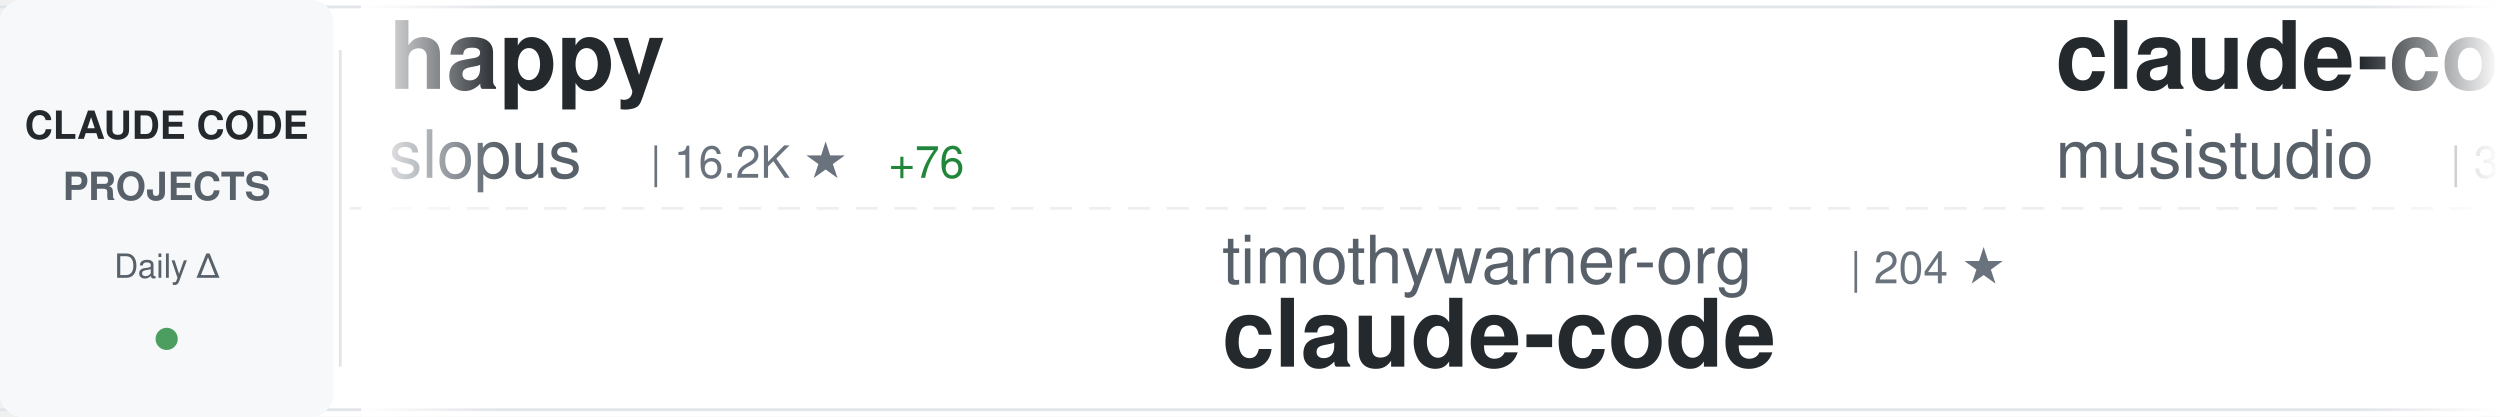
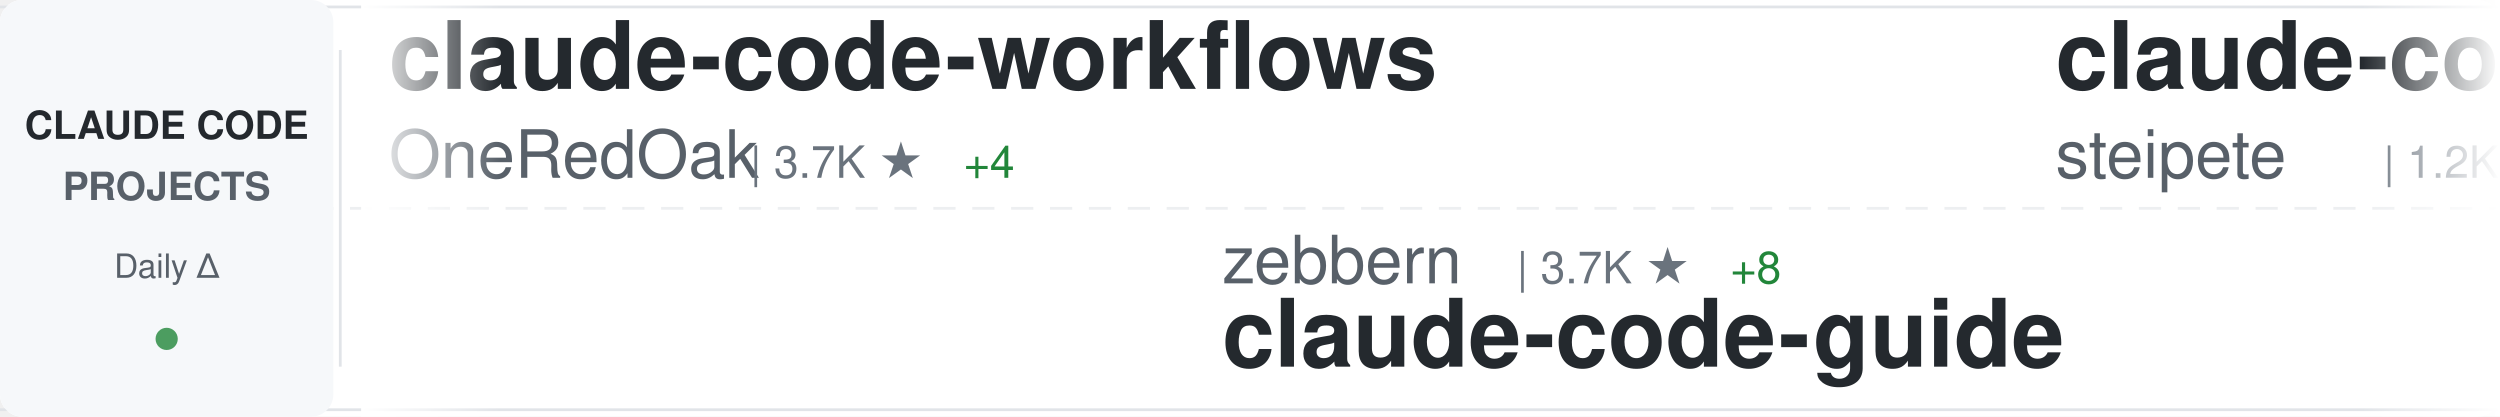
<svg xmlns="http://www.w3.org/2000/svg" width="900" height="150">
  <defs>
    <linearGradient id="awesomeLeftFade" x1="0%" y1="0%" x2="100%" y2="0%">
      <stop offset="0%" style="stop-color:#ffffff;stop-opacity:1" />
      <stop offset="100%" style="stop-color:#ffffff;stop-opacity:0" />
    </linearGradient>
    <linearGradient id="awesomeRightFade" x1="0%" y1="0%" x2="100%" y2="0%">
      <stop offset="0%" style="stop-color:#ffffff;stop-opacity:0" />
      <stop offset="100%" style="stop-color:#ffffff;stop-opacity:1" />
    </linearGradient>
  </defs>
  <rect width="900" height="150" fill="#ffffff" rx="8" />
  <rect x="0" y="2" width="900" height="1" fill="#e1e4e8" />
  <rect x="0" y="147" width="900" height="1" fill="#e1e4e8" />
  <line x1="0" y1="75" x2="900" y2="75" stroke="#e1e4e8" stroke-width="1" stroke-dasharray="8 6" opacity="0.6" />
  <rect x="0" y="0" width="120" height="150" fill="#f6f8fa" rx="8" />
  <text x="60" y="50" font-family="-apple-system, BlinkMacSystemFont, 'Segoe UI', Helvetica, Arial, sans-serif" font-size="14" font-weight="600" fill="#24292e" text-anchor="middle">CLAUDE CODE</text>
  <text x="60" y="72" font-family="-apple-system, BlinkMacSystemFont, 'Segoe UI', Helvetica, Arial, sans-serif" font-size="14" font-weight="600" fill="#586069" text-anchor="middle">PROJECTS</text>
  <text x="60" y="100" font-family="-apple-system, BlinkMacSystemFont, 'Segoe UI', Helvetica, Arial, sans-serif" font-size="12" font-weight="500" fill="#586069" text-anchor="middle">Daily Δ</text>
  <circle cx="60" cy="122" r="4" fill="#22863a" opacity="0.8" />
  <rect x="122" y="18" width="1" height="114" fill="#e1e4e8" />
  <clipPath id="awesomeTickerClip">
    <rect x="130" y="0" width="770" height="150" />
  </clipPath>
  <g clip-path="url(#awesomeTickerClip)">
    <g id="awesomeTickerItems">
      <animateTransform attributeName="transform" attributeType="XML" type="translate" from="0 0" to="-3000 0" dur="54s" repeatCount="indefinite" />
      <g transform="translate(0, 0)">
-         <text x="140" y="32" font-family="-apple-system, BlinkMacSystemFont, 'Segoe UI', Helvetica, Arial, sans-serif" font-size="34" font-weight="600" fill="#24292e">happy</text>
-         <text x="140" y="64" font-family="-apple-system, BlinkMacSystemFont, 'Segoe UI', Helvetica, Arial, sans-serif" font-size="24" font-weight="400" fill="#586069">slopus</text>
-         <text x="234" y="64" font-family="-apple-system, BlinkMacSystemFont, 'Segoe UI', Helvetica, Arial, sans-serif" font-size="16" font-weight="500" fill="#6a737d">| 16.2K ★</text>
-         <text x="320" y="64" font-family="-apple-system, BlinkMacSystemFont, 'Segoe UI', Helvetica, Arial, sans-serif" font-size="16" font-weight="500" fill="#22863a"> +76</text>
+         <text x="140" y="32" font-family="-apple-system, BlinkMacSystemFont, 'Segoe UI', Helvetica, Arial, sans-serif" font-size="34" font-weight="600" fill="#24292e">claude-code-workflows</text>
+         <text x="140" y="64" font-family="-apple-system, BlinkMacSystemFont, 'Segoe UI', Helvetica, Arial, sans-serif" font-size="24" font-weight="400" fill="#586069">OneRedOak</text>
+         <text x="270" y="64" font-family="-apple-system, BlinkMacSystemFont, 'Segoe UI', Helvetica, Arial, sans-serif" font-size="16" font-weight="500" fill="#6a737d">| 3.7K ★</text>
+         <text x="347" y="64" font-family="-apple-system, BlinkMacSystemFont, 'Segoe UI', Helvetica, Arial, sans-serif" font-size="16" font-weight="500" fill="#22863a"> +4</text>
      </g>
      <g transform="translate(300, 0)">
-         <text x="140" y="102" font-family="-apple-system, BlinkMacSystemFont, 'Segoe UI', Helvetica, Arial, sans-serif" font-size="24" font-weight="400" fill="#586069">timothywarner-org</text>
-         <text x="366" y="102" font-family="-apple-system, BlinkMacSystemFont, 'Segoe UI', Helvetica, Arial, sans-serif" font-size="16" font-weight="500" fill="#6a737d">| 204 ★</text>
-         <text x="140" y="132" font-family="-apple-system, BlinkMacSystemFont, 'Segoe UI', Helvetica, Arial, sans-serif" font-size="34" font-weight="600" fill="#24292e">claude-code</text>
-       </g>
-       <g transform="translate(600, 0)">
-         <text x="140" y="32" font-family="-apple-system, BlinkMacSystemFont, 'Segoe UI', Helvetica, Arial, sans-serif" font-size="34" font-weight="600" fill="#24292e">claude-code-router</text>
-         <text x="140" y="64" font-family="-apple-system, BlinkMacSystemFont, 'Segoe UI', Helvetica, Arial, sans-serif" font-size="24" font-weight="400" fill="#586069">musistudio</text>
-         <text x="282" y="64" font-family="-apple-system, BlinkMacSystemFont, 'Segoe UI', Helvetica, Arial, sans-serif" font-size="16" font-weight="500" fill="#6a737d">| 30.4K ★</text>
-         <text x="368" y="64" font-family="-apple-system, BlinkMacSystemFont, 'Segoe UI', Helvetica, Arial, sans-serif" font-size="16" font-weight="500" fill="#22863a"> +89</text>
-       </g>
-       <g transform="translate(900, 0)">
-         <text x="140" y="102" font-family="-apple-system, BlinkMacSystemFont, 'Segoe UI', Helvetica, Arial, sans-serif" font-size="24" font-weight="400" fill="#586069">ghuntley</text>
-         <text x="258" y="102" font-family="-apple-system, BlinkMacSystemFont, 'Segoe UI', Helvetica, Arial, sans-serif" font-size="16" font-weight="500" fill="#6a737d">| 871 ★</text>
-         <text x="326" y="102" font-family="-apple-system, BlinkMacSystemFont, 'Segoe UI', Helvetica, Arial, sans-serif" font-size="16" font-weight="500" fill="#22863a"> +2</text>
-         <text x="140" y="132" font-family="-apple-system, BlinkMacSystemFont, 'Segoe UI', Helvetica, Arial, sans-serif" font-size="34" font-weight="600" fill="#24292e">claude-code-source-code-...</text>
-       </g>
-       <g transform="translate(1200, 0)">
-         <text x="140" y="32" font-family="-apple-system, BlinkMacSystemFont, 'Segoe UI', Helvetica, Arial, sans-serif" font-size="34" font-weight="600" fill="#24292e">claude-agent-sdk-python</text>
-         <text x="140" y="64" font-family="-apple-system, BlinkMacSystemFont, 'Segoe UI', Helvetica, Arial, sans-serif" font-size="24" font-weight="400" fill="#586069">anthropics</text>
-         <text x="282" y="64" font-family="-apple-system, BlinkMacSystemFont, 'Segoe UI', Helvetica, Arial, sans-serif" font-size="16" font-weight="500" fill="#6a737d">| 5.8K ★</text>
-         <text x="359" y="64" font-family="-apple-system, BlinkMacSystemFont, 'Segoe UI', Helvetica, Arial, sans-serif" font-size="16" font-weight="500" fill="#22863a"> +38</text>
-       </g>
-       <g transform="translate(1500, 0)">
        <text x="140" y="102" font-family="-apple-system, BlinkMacSystemFont, 'Segoe UI', Helvetica, Arial, sans-serif" font-size="24" font-weight="400" fill="#586069">zebbern</text>
        <text x="246" y="102" font-family="-apple-system, BlinkMacSystemFont, 'Segoe UI', Helvetica, Arial, sans-serif" font-size="16" font-weight="500" fill="#6a737d">| 3.7K ★</text>
        <text x="323" y="102" font-family="-apple-system, BlinkMacSystemFont, 'Segoe UI', Helvetica, Arial, sans-serif" font-size="16" font-weight="500" fill="#22863a"> +8</text>
        <text x="140" y="132" font-family="-apple-system, BlinkMacSystemFont, 'Segoe UI', Helvetica, Arial, sans-serif" font-size="34" font-weight="600" fill="#24292e">claude-code-guide</text>
      </g>
+       <g transform="translate(600, 0)">
+         <text x="140" y="32" font-family="-apple-system, BlinkMacSystemFont, 'Segoe UI', Helvetica, Arial, sans-serif" font-size="34" font-weight="600" fill="#24292e">claude-code-mcp</text>
+         <text x="140" y="64" font-family="-apple-system, BlinkMacSystemFont, 'Segoe UI', Helvetica, Arial, sans-serif" font-size="24" font-weight="400" fill="#586069">steipete</text>
+         <text x="258" y="64" font-family="-apple-system, BlinkMacSystemFont, 'Segoe UI', Helvetica, Arial, sans-serif" font-size="16" font-weight="500" fill="#6a737d">| 1.2K ★</text>
+         <text x="335" y="64" font-family="-apple-system, BlinkMacSystemFont, 'Segoe UI', Helvetica, Arial, sans-serif" font-size="16" font-weight="500" fill="#22863a"> +1</text>
+       </g>
+       <g transform="translate(900, 0)">
+         <text x="140" y="102" font-family="-apple-system, BlinkMacSystemFont, 'Segoe UI', Helvetica, Arial, sans-serif" font-size="24" font-weight="400" fill="#586069">JessyTsui</text>
+         <text x="270" y="102" font-family="-apple-system, BlinkMacSystemFont, 'Segoe UI', Helvetica, Arial, sans-serif" font-size="16" font-weight="500" fill="#6a737d">| 1.2K ★</text>
+         <text x="140" y="132" font-family="-apple-system, BlinkMacSystemFont, 'Segoe UI', Helvetica, Arial, sans-serif" font-size="34" font-weight="600" fill="#24292e">Claude-Code-Remote</text>
+       </g>
+       <g transform="translate(1200, 0)">
+         <text x="140" y="32" font-family="-apple-system, BlinkMacSystemFont, 'Segoe UI', Helvetica, Arial, sans-serif" font-size="34" font-weight="600" fill="#24292e">nanoclaw</text>
+         <text x="140" y="64" font-family="-apple-system, BlinkMacSystemFont, 'Segoe UI', Helvetica, Arial, sans-serif" font-size="24" font-weight="400" fill="#586069">qwibitai</text>
+         <text x="258" y="64" font-family="-apple-system, BlinkMacSystemFont, 'Segoe UI', Helvetica, Arial, sans-serif" font-size="16" font-weight="500" fill="#6a737d">| 25.5K ★</text>
+         <text x="344" y="64" font-family="-apple-system, BlinkMacSystemFont, 'Segoe UI', Helvetica, Arial, sans-serif" font-size="16" font-weight="500" fill="#22863a"> +172</text>
+       </g>
+       <g transform="translate(1500, 0)">
+         <text x="140" y="102" font-family="-apple-system, BlinkMacSystemFont, 'Segoe UI', Helvetica, Arial, sans-serif" font-size="24" font-weight="400" fill="#586069">alirezarezvani</text>
+         <text x="330" y="102" font-family="-apple-system, BlinkMacSystemFont, 'Segoe UI', Helvetica, Arial, sans-serif" font-size="16" font-weight="500" fill="#6a737d">| 643 ★</text>
+         <text x="398" y="102" font-family="-apple-system, BlinkMacSystemFont, 'Segoe UI', Helvetica, Arial, sans-serif" font-size="16" font-weight="500" fill="#22863a"> +3</text>
+         <text x="140" y="132" font-family="-apple-system, BlinkMacSystemFont, 'Segoe UI', Helvetica, Arial, sans-serif" font-size="34" font-weight="600" fill="#24292e">claude-code-tresor</text>
+       </g>
      <g transform="translate(1800, 0)">
-         <text x="140" y="32" font-family="-apple-system, BlinkMacSystemFont, 'Segoe UI', Helvetica, Arial, sans-serif" font-size="34" font-weight="600" fill="#24292e">awesome-claude-code-plug...</text>
-         <text x="140" y="64" font-family="-apple-system, BlinkMacSystemFont, 'Segoe UI', Helvetica, Arial, sans-serif" font-size="24" font-weight="400" fill="#586069">ccplugins</text>
-         <text x="270" y="64" font-family="-apple-system, BlinkMacSystemFont, 'Segoe UI', Helvetica, Arial, sans-serif" font-size="16" font-weight="500" fill="#6a737d">| 646 ★</text>
+         <text x="140" y="32" font-family="-apple-system, BlinkMacSystemFont, 'Segoe UI', Helvetica, Arial, sans-serif" font-size="34" font-weight="600" fill="#24292e">claude-code-infrastructu...</text>
+         <text x="140" y="64" font-family="-apple-system, BlinkMacSystemFont, 'Segoe UI', Helvetica, Arial, sans-serif" font-size="24" font-weight="400" fill="#586069">diet103</text>
+         <text x="246" y="64" font-family="-apple-system, BlinkMacSystemFont, 'Segoe UI', Helvetica, Arial, sans-serif" font-size="16" font-weight="500" fill="#6a737d">| 9.3K ★</text>
+         <text x="323" y="64" font-family="-apple-system, BlinkMacSystemFont, 'Segoe UI', Helvetica, Arial, sans-serif" font-size="16" font-weight="500" fill="#22863a"> +10</text>
      </g>
      <g transform="translate(2100, 0)">
-         <text x="140" y="102" font-family="-apple-system, BlinkMacSystemFont, 'Segoe UI', Helvetica, Arial, sans-serif" font-size="24" font-weight="400" fill="#586069">winfunc</text>
-         <text x="246" y="102" font-family="-apple-system, BlinkMacSystemFont, 'Segoe UI', Helvetica, Arial, sans-serif" font-size="16" font-weight="500" fill="#6a737d">| 21.1K ★</text>
-         <text x="332" y="102" font-family="-apple-system, BlinkMacSystemFont, 'Segoe UI', Helvetica, Arial, sans-serif" font-size="16" font-weight="500" fill="#22863a"> +20</text>
-         <text x="140" y="132" font-family="-apple-system, BlinkMacSystemFont, 'Segoe UI', Helvetica, Arial, sans-serif" font-size="34" font-weight="600" fill="#24292e">opcode</text>
+         <text x="140" y="102" font-family="-apple-system, BlinkMacSystemFont, 'Segoe UI', Helvetica, Arial, sans-serif" font-size="24" font-weight="400" fill="#586069">anthropics</text>
+         <text x="282" y="102" font-family="-apple-system, BlinkMacSystemFont, 'Segoe UI', Helvetica, Arial, sans-serif" font-size="16" font-weight="500" fill="#6a737d">| 82.9K ★</text>
+         <text x="368" y="102" font-family="-apple-system, BlinkMacSystemFont, 'Segoe UI', Helvetica, Arial, sans-serif" font-size="16" font-weight="500" fill="#22863a"> +561</text>
+         <text x="140" y="132" font-family="-apple-system, BlinkMacSystemFont, 'Segoe UI', Helvetica, Arial, sans-serif" font-size="34" font-weight="600" fill="#24292e">claude-code</text>
      </g>
      <g transform="translate(2400, 0)">
-         <text x="140" y="32" font-family="-apple-system, BlinkMacSystemFont, 'Segoe UI', Helvetica, Arial, sans-serif" font-size="34" font-weight="600" fill="#24292e">ralph</text>
-         <text x="140" y="64" font-family="-apple-system, BlinkMacSystemFont, 'Segoe UI', Helvetica, Arial, sans-serif" font-size="24" font-weight="400" fill="#586069">snarktank</text>
-         <text x="270" y="64" font-family="-apple-system, BlinkMacSystemFont, 'Segoe UI', Helvetica, Arial, sans-serif" font-size="16" font-weight="500" fill="#6a737d">| 13.8K ★</text>
-         <text x="356" y="64" font-family="-apple-system, BlinkMacSystemFont, 'Segoe UI', Helvetica, Arial, sans-serif" font-size="16" font-weight="500" fill="#22863a"> +68</text>
+         <text x="140" y="32" font-family="-apple-system, BlinkMacSystemFont, 'Segoe UI', Helvetica, Arial, sans-serif" font-size="34" font-weight="600" fill="#24292e">awesome-claude-code-tool...</text>
+         <text x="140" y="64" font-family="-apple-system, BlinkMacSystemFont, 'Segoe UI', Helvetica, Arial, sans-serif" font-size="24" font-weight="400" fill="#586069">rohitg00</text>
+         <text x="258" y="64" font-family="-apple-system, BlinkMacSystemFont, 'Segoe UI', Helvetica, Arial, sans-serif" font-size="16" font-weight="500" fill="#6a737d">| 906 ★</text>
+         <text x="326" y="64" font-family="-apple-system, BlinkMacSystemFont, 'Segoe UI', Helvetica, Arial, sans-serif" font-size="16" font-weight="500" fill="#22863a"> +8</text>
      </g>
      <g transform="translate(2700, 0)">
-         <text x="140" y="102" font-family="-apple-system, BlinkMacSystemFont, 'Segoe UI', Helvetica, Arial, sans-serif" font-size="24" font-weight="400" fill="#586069">Donchitos</text>
-         <text x="270" y="102" font-family="-apple-system, BlinkMacSystemFont, 'Segoe UI', Helvetica, Arial, sans-serif" font-size="16" font-weight="500" fill="#6a737d">| 5.1K ★</text>
-         <text x="347" y="102" font-family="-apple-system, BlinkMacSystemFont, 'Segoe UI', Helvetica, Arial, sans-serif" font-size="16" font-weight="500" fill="#22863a"> +1.1K</text>
-         <text x="140" y="132" font-family="-apple-system, BlinkMacSystemFont, 'Segoe UI', Helvetica, Arial, sans-serif" font-size="34" font-weight="600" fill="#24292e">Claude-Code-Game-Studios</text>
+         <text x="140" y="102" font-family="-apple-system, BlinkMacSystemFont, 'Segoe UI', Helvetica, Arial, sans-serif" font-size="24" font-weight="400" fill="#586069">PleasePrompto</text>
+         <text x="318" y="102" font-family="-apple-system, BlinkMacSystemFont, 'Segoe UI', Helvetica, Arial, sans-serif" font-size="16" font-weight="500" fill="#6a737d">| 5.0K ★</text>
+         <text x="395" y="102" font-family="-apple-system, BlinkMacSystemFont, 'Segoe UI', Helvetica, Arial, sans-serif" font-size="16" font-weight="500" fill="#22863a"> +52</text>
+         <text x="140" y="132" font-family="-apple-system, BlinkMacSystemFont, 'Segoe UI', Helvetica, Arial, sans-serif" font-size="34" font-weight="600" fill="#24292e">notebooklm-skill</text>
      </g>
      <g transform="translate(3000, 0)">
-         <text x="140" y="32" font-family="-apple-system, BlinkMacSystemFont, 'Segoe UI', Helvetica, Arial, sans-serif" font-size="34" font-weight="600" fill="#24292e">happy</text>
-         <text x="140" y="64" font-family="-apple-system, BlinkMacSystemFont, 'Segoe UI', Helvetica, Arial, sans-serif" font-size="24" font-weight="400" fill="#586069">slopus</text>
-         <text x="234" y="64" font-family="-apple-system, BlinkMacSystemFont, 'Segoe UI', Helvetica, Arial, sans-serif" font-size="16" font-weight="500" fill="#6a737d">| 16.2K ★</text>
-         <text x="320" y="64" font-family="-apple-system, BlinkMacSystemFont, 'Segoe UI', Helvetica, Arial, sans-serif" font-size="16" font-weight="500" fill="#22863a"> +76</text>
+         <text x="140" y="32" font-family="-apple-system, BlinkMacSystemFont, 'Segoe UI', Helvetica, Arial, sans-serif" font-size="34" font-weight="600" fill="#24292e">claude-code-workflows</text>
+         <text x="140" y="64" font-family="-apple-system, BlinkMacSystemFont, 'Segoe UI', Helvetica, Arial, sans-serif" font-size="24" font-weight="400" fill="#586069">OneRedOak</text>
+         <text x="270" y="64" font-family="-apple-system, BlinkMacSystemFont, 'Segoe UI', Helvetica, Arial, sans-serif" font-size="16" font-weight="500" fill="#6a737d">| 3.7K ★</text>
+         <text x="347" y="64" font-family="-apple-system, BlinkMacSystemFont, 'Segoe UI', Helvetica, Arial, sans-serif" font-size="16" font-weight="500" fill="#22863a"> +4</text>
      </g>
      <g transform="translate(3300, 0)">
-         <text x="140" y="102" font-family="-apple-system, BlinkMacSystemFont, 'Segoe UI', Helvetica, Arial, sans-serif" font-size="24" font-weight="400" fill="#586069">timothywarner-org</text>
-         <text x="366" y="102" font-family="-apple-system, BlinkMacSystemFont, 'Segoe UI', Helvetica, Arial, sans-serif" font-size="16" font-weight="500" fill="#6a737d">| 204 ★</text>
-         <text x="140" y="132" font-family="-apple-system, BlinkMacSystemFont, 'Segoe UI', Helvetica, Arial, sans-serif" font-size="34" font-weight="600" fill="#24292e">claude-code</text>
+         <text x="140" y="102" font-family="-apple-system, BlinkMacSystemFont, 'Segoe UI', Helvetica, Arial, sans-serif" font-size="24" font-weight="400" fill="#586069">zebbern</text>
+         <text x="246" y="102" font-family="-apple-system, BlinkMacSystemFont, 'Segoe UI', Helvetica, Arial, sans-serif" font-size="16" font-weight="500" fill="#6a737d">| 3.7K ★</text>
+         <text x="323" y="102" font-family="-apple-system, BlinkMacSystemFont, 'Segoe UI', Helvetica, Arial, sans-serif" font-size="16" font-weight="500" fill="#22863a"> +8</text>
+         <text x="140" y="132" font-family="-apple-system, BlinkMacSystemFont, 'Segoe UI', Helvetica, Arial, sans-serif" font-size="34" font-weight="600" fill="#24292e">claude-code-guide</text>
      </g>
      <g transform="translate(3600, 0)">
-         <text x="140" y="32" font-family="-apple-system, BlinkMacSystemFont, 'Segoe UI', Helvetica, Arial, sans-serif" font-size="34" font-weight="600" fill="#24292e">claude-code-router</text>
-         <text x="140" y="64" font-family="-apple-system, BlinkMacSystemFont, 'Segoe UI', Helvetica, Arial, sans-serif" font-size="24" font-weight="400" fill="#586069">musistudio</text>
-         <text x="282" y="64" font-family="-apple-system, BlinkMacSystemFont, 'Segoe UI', Helvetica, Arial, sans-serif" font-size="16" font-weight="500" fill="#6a737d">| 30.4K ★</text>
-         <text x="368" y="64" font-family="-apple-system, BlinkMacSystemFont, 'Segoe UI', Helvetica, Arial, sans-serif" font-size="16" font-weight="500" fill="#22863a"> +89</text>
+         <text x="140" y="32" font-family="-apple-system, BlinkMacSystemFont, 'Segoe UI', Helvetica, Arial, sans-serif" font-size="34" font-weight="600" fill="#24292e">claude-code-mcp</text>
+         <text x="140" y="64" font-family="-apple-system, BlinkMacSystemFont, 'Segoe UI', Helvetica, Arial, sans-serif" font-size="24" font-weight="400" fill="#586069">steipete</text>
+         <text x="258" y="64" font-family="-apple-system, BlinkMacSystemFont, 'Segoe UI', Helvetica, Arial, sans-serif" font-size="16" font-weight="500" fill="#6a737d">| 1.2K ★</text>
+         <text x="335" y="64" font-family="-apple-system, BlinkMacSystemFont, 'Segoe UI', Helvetica, Arial, sans-serif" font-size="16" font-weight="500" fill="#22863a"> +1</text>
      </g>
      <g transform="translate(3900, 0)">
-         <text x="140" y="102" font-family="-apple-system, BlinkMacSystemFont, 'Segoe UI', Helvetica, Arial, sans-serif" font-size="24" font-weight="400" fill="#586069">ghuntley</text>
-         <text x="258" y="102" font-family="-apple-system, BlinkMacSystemFont, 'Segoe UI', Helvetica, Arial, sans-serif" font-size="16" font-weight="500" fill="#6a737d">| 871 ★</text>
-         <text x="326" y="102" font-family="-apple-system, BlinkMacSystemFont, 'Segoe UI', Helvetica, Arial, sans-serif" font-size="16" font-weight="500" fill="#22863a"> +2</text>
-         <text x="140" y="132" font-family="-apple-system, BlinkMacSystemFont, 'Segoe UI', Helvetica, Arial, sans-serif" font-size="34" font-weight="600" fill="#24292e">claude-code-source-code-...</text>
+         <text x="140" y="102" font-family="-apple-system, BlinkMacSystemFont, 'Segoe UI', Helvetica, Arial, sans-serif" font-size="24" font-weight="400" fill="#586069">JessyTsui</text>
+         <text x="270" y="102" font-family="-apple-system, BlinkMacSystemFont, 'Segoe UI', Helvetica, Arial, sans-serif" font-size="16" font-weight="500" fill="#6a737d">| 1.2K ★</text>
+         <text x="140" y="132" font-family="-apple-system, BlinkMacSystemFont, 'Segoe UI', Helvetica, Arial, sans-serif" font-size="34" font-weight="600" fill="#24292e">Claude-Code-Remote</text>
      </g>
    </g>
  </g>
  <rect x="130" y="0" width="50" height="150" fill="url(#awesomeLeftFade)" />
  <rect x="850" y="0" width="50" height="150" fill="url(#awesomeRightFade)" />
</svg>
